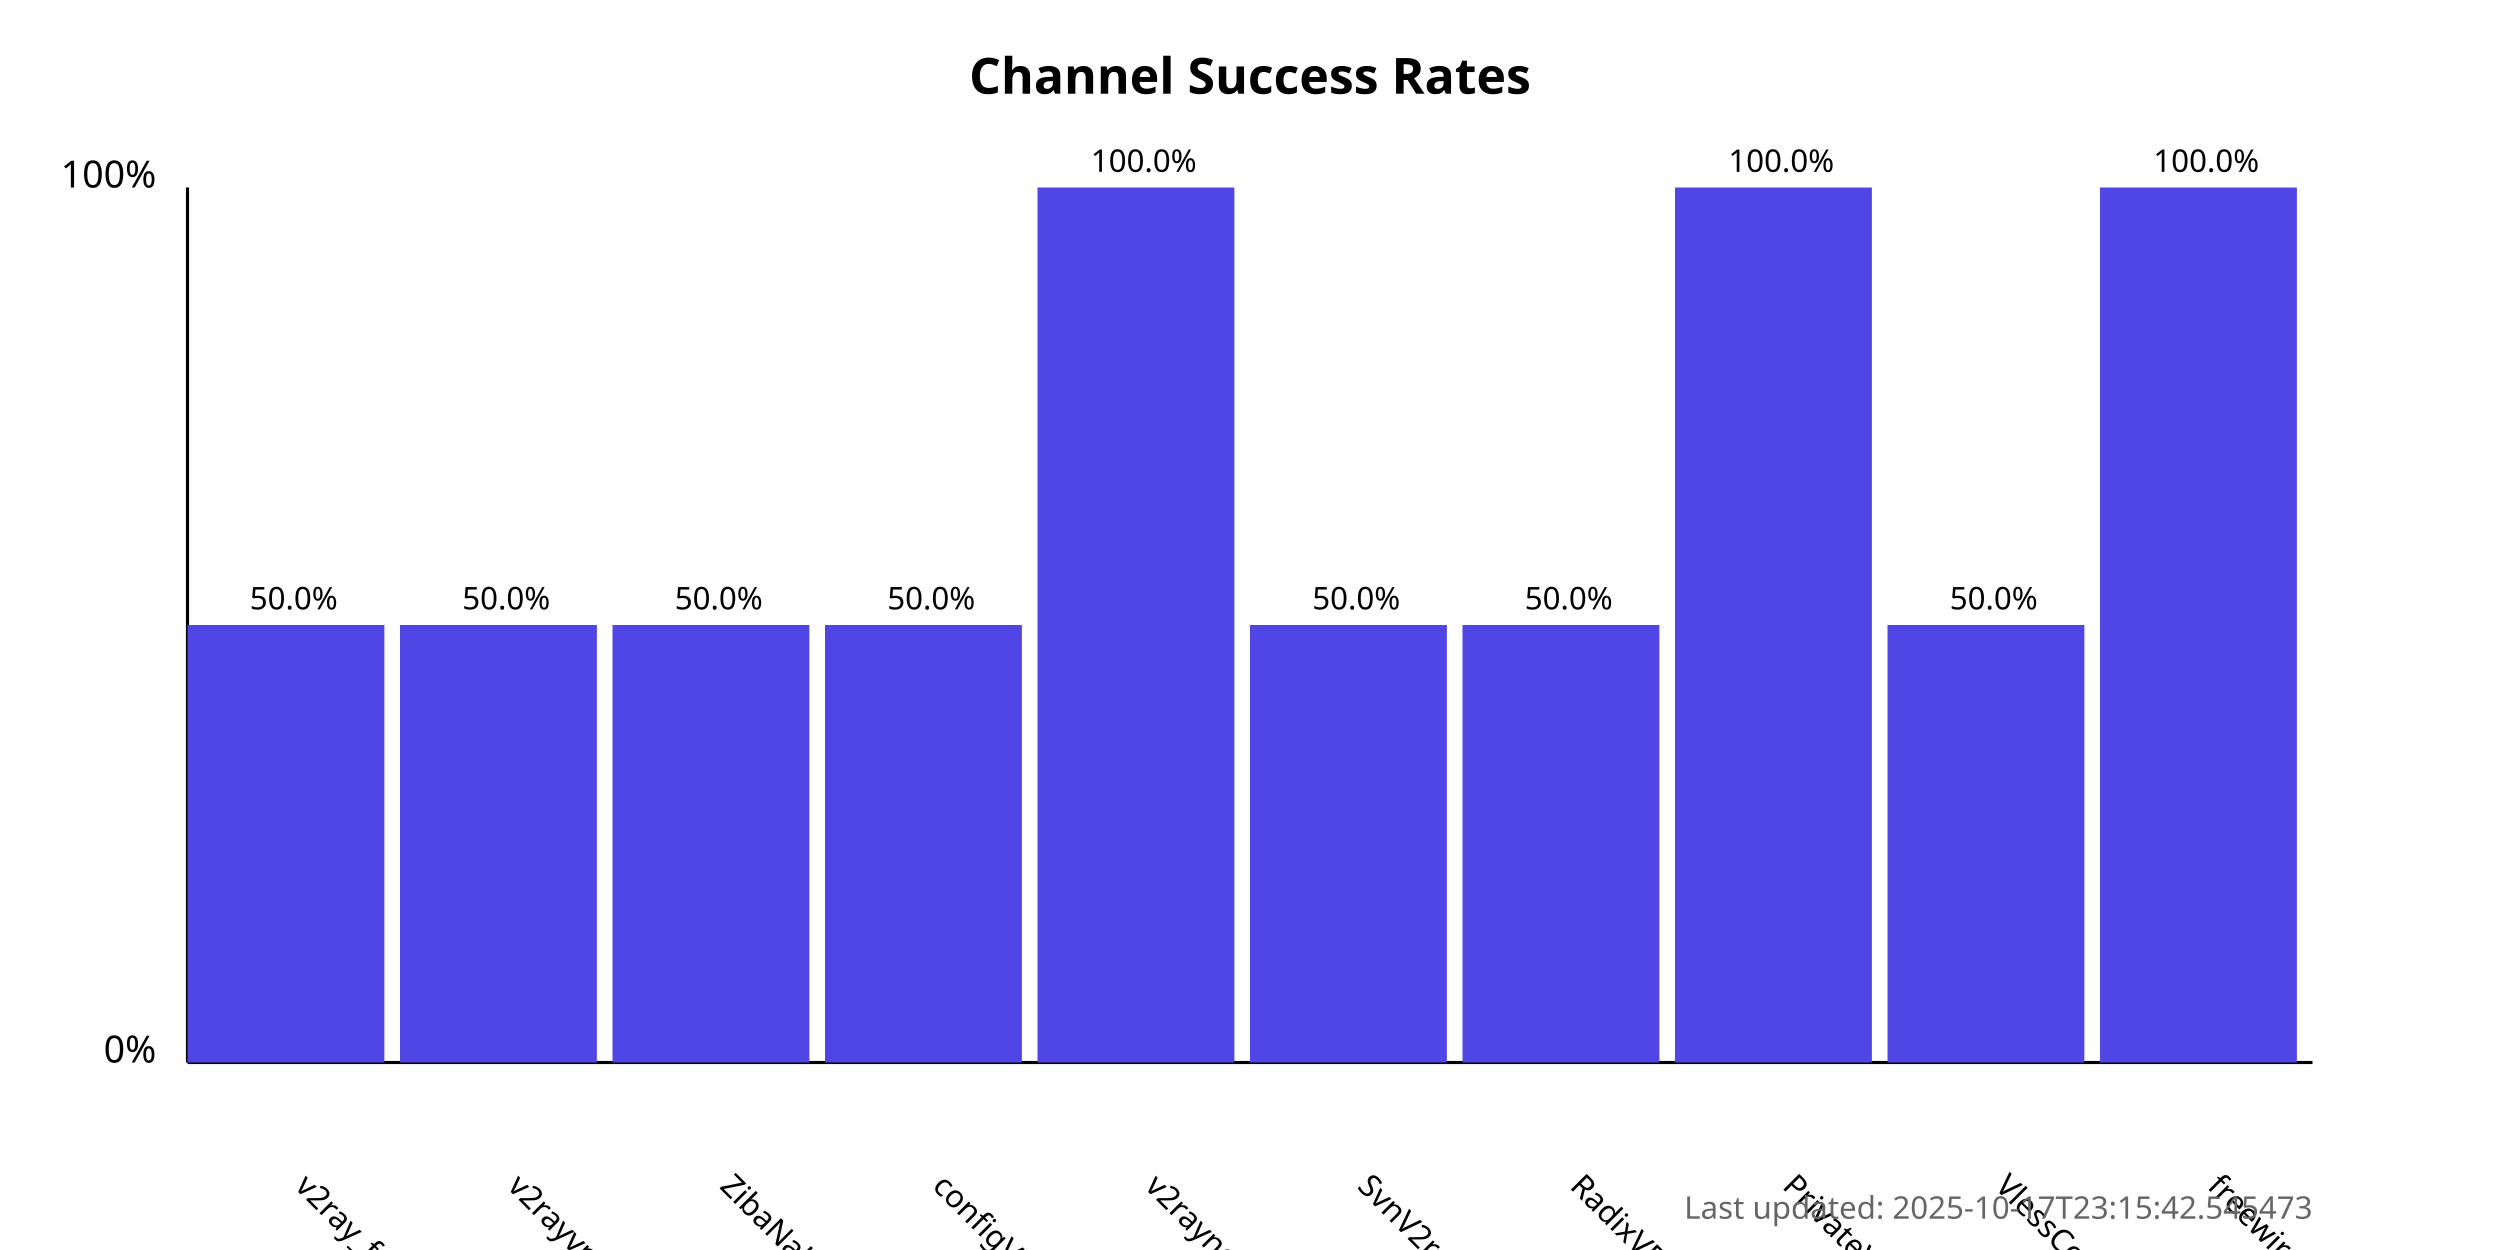
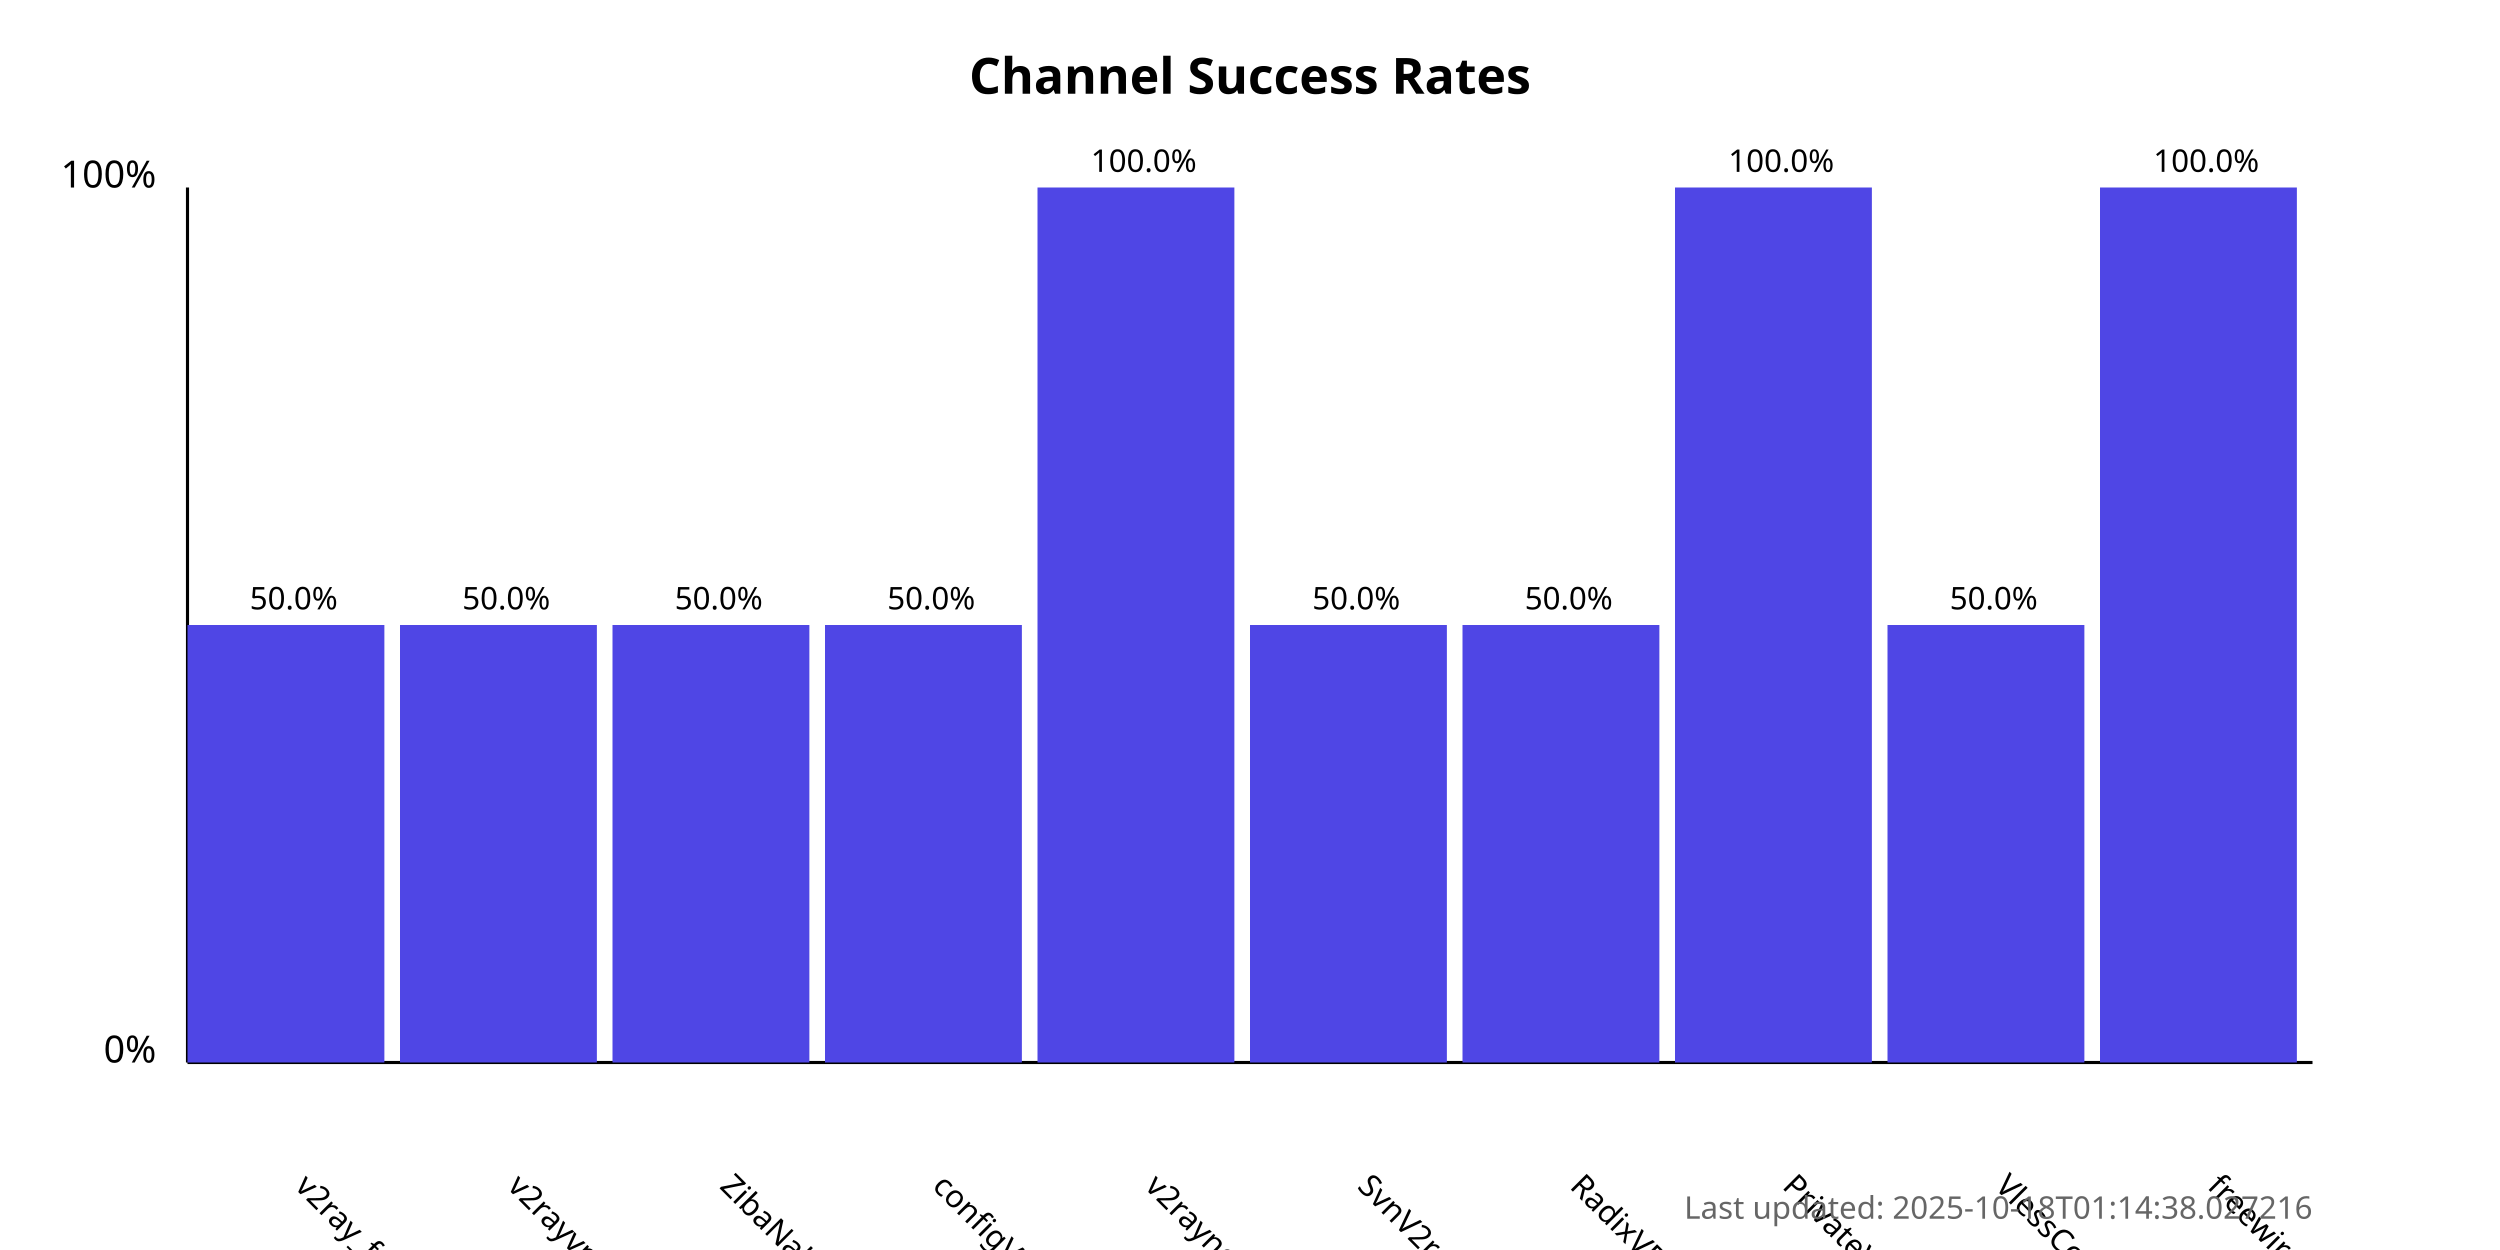
<svg xmlns="http://www.w3.org/2000/svg" width="800" height="400">
  <style>
            .chart-title { font: bold 16px sans-serif; }
            .axis-label { font: 12px sans-serif; }
            .tick-label { font: 10px sans-serif; }
            .bar { fill: #4f46e5; }
            .bar:hover { fill: #6366f1; }
            .timestamp { font: 10px sans-serif; fill: #666; }
        </style>
  <text x="400.0" y="30" text-anchor="middle" class="chart-title">
            Channel Success Rates
        </text>
  <line x1="60" y1="340" x2="60" y2="60" stroke="black" stroke-width="1" />
  <line x1="60" y1="340" x2="740" y2="340" stroke="black" stroke-width="1" />
  <text x="50" y="340" text-anchor="end" class="axis-label">0%</text>
  <text x="50" y="60" text-anchor="end" class="axis-label">100%</text>
  <g>
    <rect x="60" y="200.0" width="63.0" height="140.0" class="bar" />
    <text x="94.0" y="380" transform="rotate(45, 94.0, 380)" text-anchor="start" class="tick-label">
                v2ray_free_conf
            </text>
    <text x="94.0" y="195.0" text-anchor="middle" class="tick-label">
                50.0%
            </text>
  </g>
  <g>
    <rect x="128.0" y="200.0" width="63.0" height="140.0" class="bar" />
    <text x="162.0" y="380" transform="rotate(45, 162.0, 380)" text-anchor="start" class="tick-label">
                v2rayvpno
            </text>
    <text x="162.0" y="195.0" text-anchor="middle" class="tick-label">
                50.0%
            </text>
  </g>
  <g>
    <rect x="196.0" y="200.0" width="63.0" height="140.0" class="bar" />
    <text x="230.0" y="380" transform="rotate(45, 230.0, 380)" text-anchor="start" class="tick-label">
                ZibaNabz
            </text>
    <text x="230.0" y="195.0" text-anchor="middle" class="tick-label">
                50.0%
            </text>
  </g>
  <g>
    <rect x="264.0" y="200.0" width="63.0" height="140.0" class="bar" />
    <text x="298.0" y="380" transform="rotate(45, 298.0, 380)" text-anchor="start" class="tick-label">
                configV2rayForFree
            </text>
    <text x="298.0" y="195.0" text-anchor="middle" class="tick-label">
                50.0%
            </text>
  </g>
  <g>
    <rect x="332.0" y="60.0" width="63.0" height="280.0" class="bar" />
    <text x="366.0" y="380" transform="rotate(45, 366.0, 380)" text-anchor="start" class="tick-label">
                v2rayngvpn
            </text>
    <text x="366.0" y="55.0" text-anchor="middle" class="tick-label">
                100.0%
            </text>
  </g>
  <g>
    <rect x="400.0" y="200.0" width="63.0" height="140.0" class="bar" />
    <text x="434.0" y="380" transform="rotate(45, 434.0, 380)" text-anchor="start" class="tick-label">
                SvnV2ray
            </text>
    <text x="434.0" y="195.0" text-anchor="middle" class="tick-label">
                50.0%
            </text>
  </g>
  <g>
    <rect x="468.0" y="200.0" width="63.0" height="140.0" class="bar" />
    <text x="502.0" y="380" transform="rotate(45, 502.0, 380)" text-anchor="start" class="tick-label">
                RadixVPN
            </text>
    <text x="502.0" y="195.0" text-anchor="middle" class="tick-label">
                50.0%
            </text>
  </g>
  <g>
    <rect x="536.0" y="60.0" width="63.0" height="280.0" class="bar" />
    <text x="570.0" y="380" transform="rotate(45, 570.0, 380)" text-anchor="start" class="tick-label">
                PrivateVPNs
            </text>
    <text x="570.0" y="55.0" text-anchor="middle" class="tick-label">
                100.0%
            </text>
  </g>
  <g>
    <rect x="604.0" y="200.0" width="63.0" height="140.0" class="bar" />
    <text x="638.0" y="380" transform="rotate(45, 638.0, 380)" text-anchor="start" class="tick-label">
                VlessConfig
            </text>
    <text x="638.0" y="195.0" text-anchor="middle" class="tick-label">
                50.0%
            </text>
  </g>
  <g>
    <rect x="672.0" y="60.0" width="63.0" height="280.0" class="bar" />
    <text x="706.0" y="380" transform="rotate(45, 706.0, 380)" text-anchor="start" class="tick-label">
                freewireguard
            </text>
    <text x="706.0" y="55.0" text-anchor="middle" class="tick-label">
                100.0%
            </text>
  </g>
  <text x="740" y="390" text-anchor="end" class="timestamp">
-             Last updated: 2025-10-17T23:15:42.545473
+             Last updated: 2025-10-18T01:14:38.027216
        </text>
</svg>
